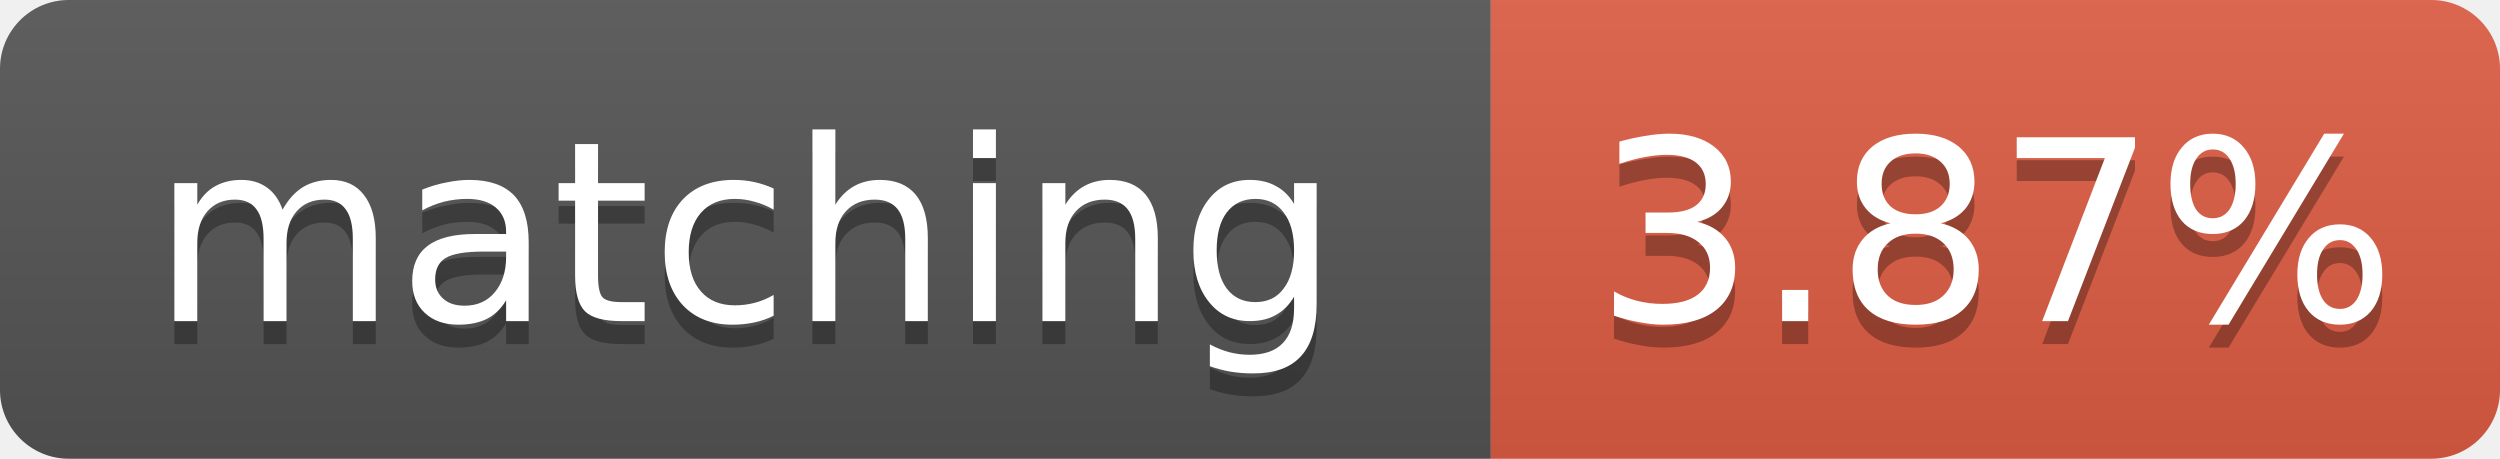
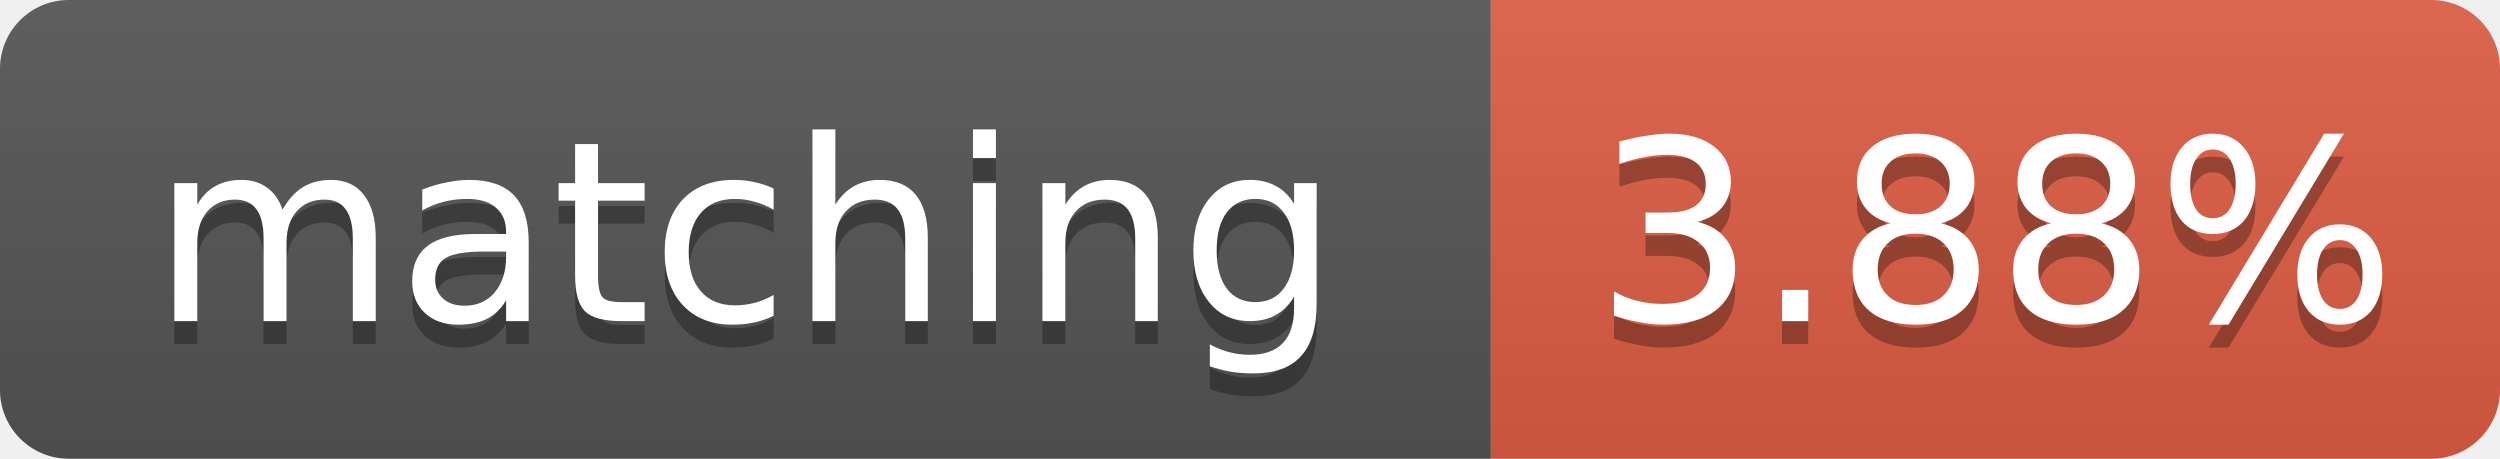
- <svg xmlns="http://www.w3.org/2000/svg" width="109" height="20" role="img" aria-label="matching: 3.87%">
+ <svg xmlns="http://www.w3.org/2000/svg" width="109" height="20" role="img" aria-label="matching: 3.88%">
  <linearGradient id="s" x2="0" y2="100%">
    <stop offset="0" stop-color="#bbb" stop-opacity=".1" />
    <stop offset="1" stop-opacity=".1" />
  </linearGradient>
  <clipPath id="r">
    <rect width="109" height="20" rx="3" fill="#fff" />
  </clipPath>
  <g clip-path="url(#r)">
    <rect width="65" height="20" fill="#555" />
    <rect x="65" width="44" height="20" fill="#e05d44" />
    <rect width="109" height="20" fill="url(#s)" />
  </g>
  <g fill="#fff" text-anchor="middle" font-family="Verdana,Geneva,DejaVu Sans,sans-serif" font-size="11">
    <text x="32.5" y="15" fill="#010101" fill-opacity=".3">matching</text>
    <text x="32.5" y="14">matching</text>
-     <text x="87.0" y="15" fill="#010101" fill-opacity=".3">3.87%</text>
-     <text x="87.0" y="14">3.87%</text>
+     <text x="87.0" y="15" fill="#010101" fill-opacity=".3">3.88%</text>
+     <text x="87.0" y="14">3.88%</text>
  </g>
</svg>
